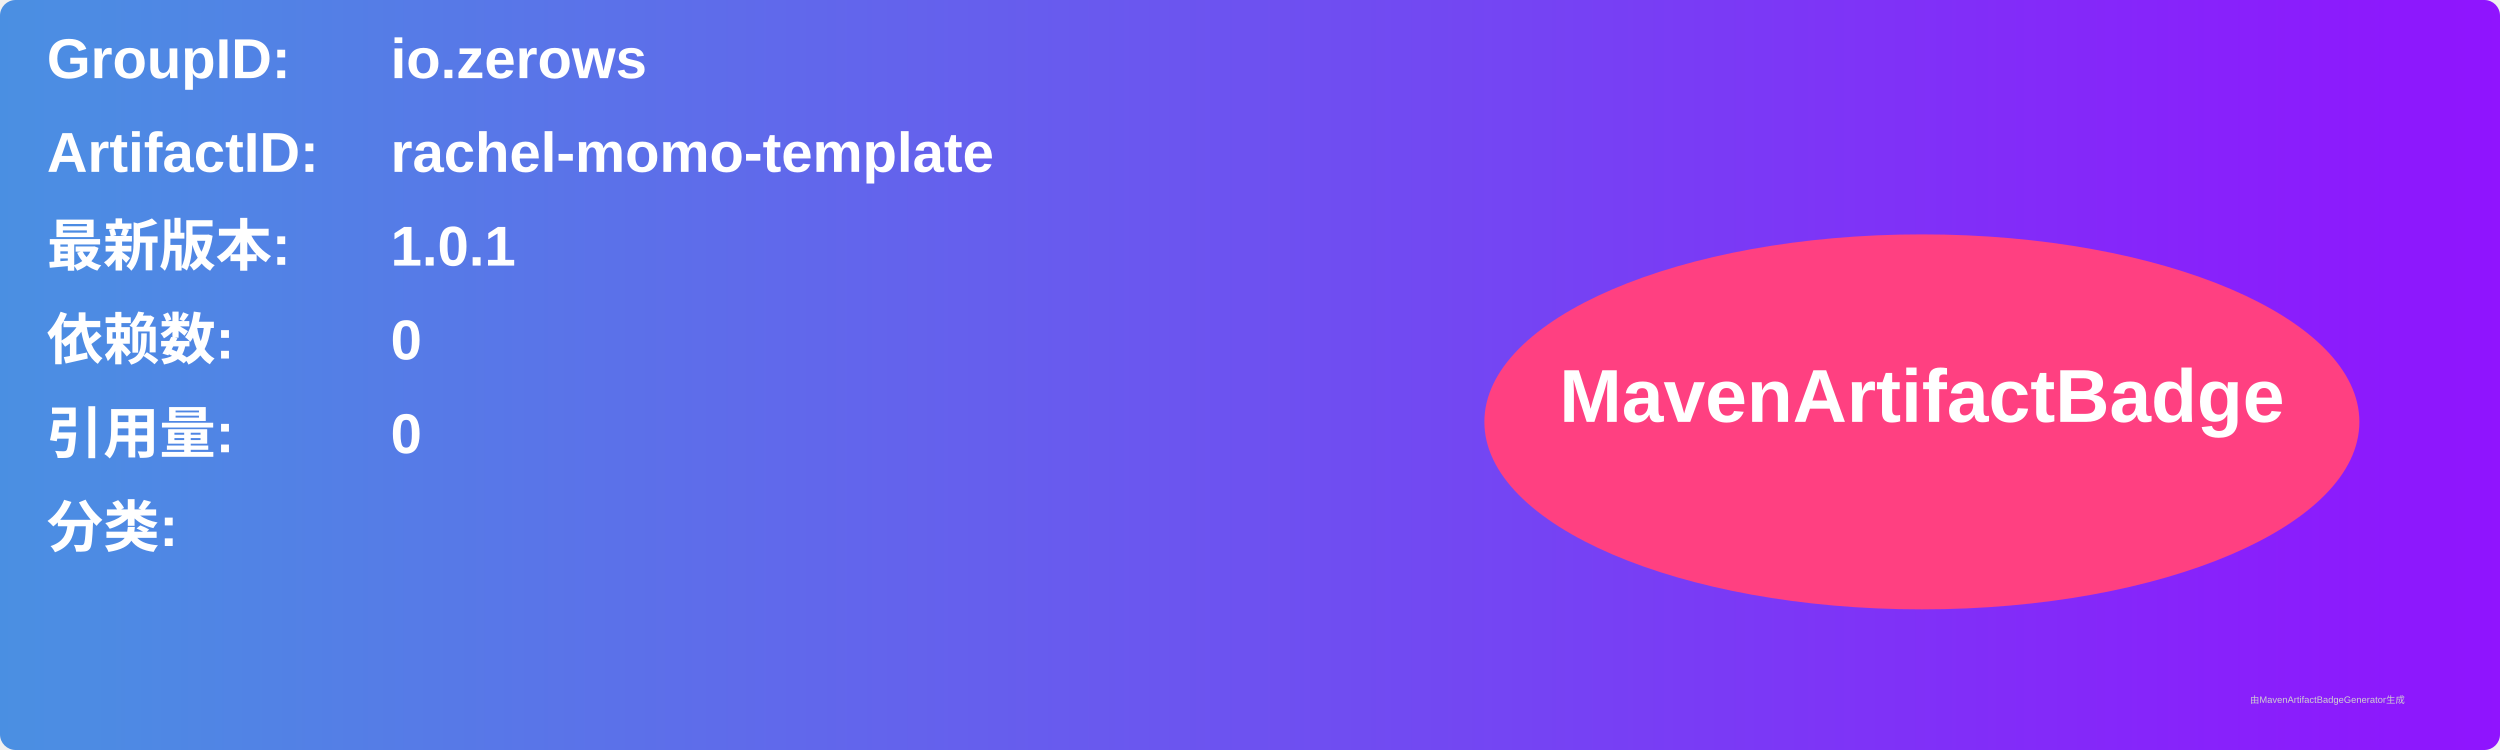
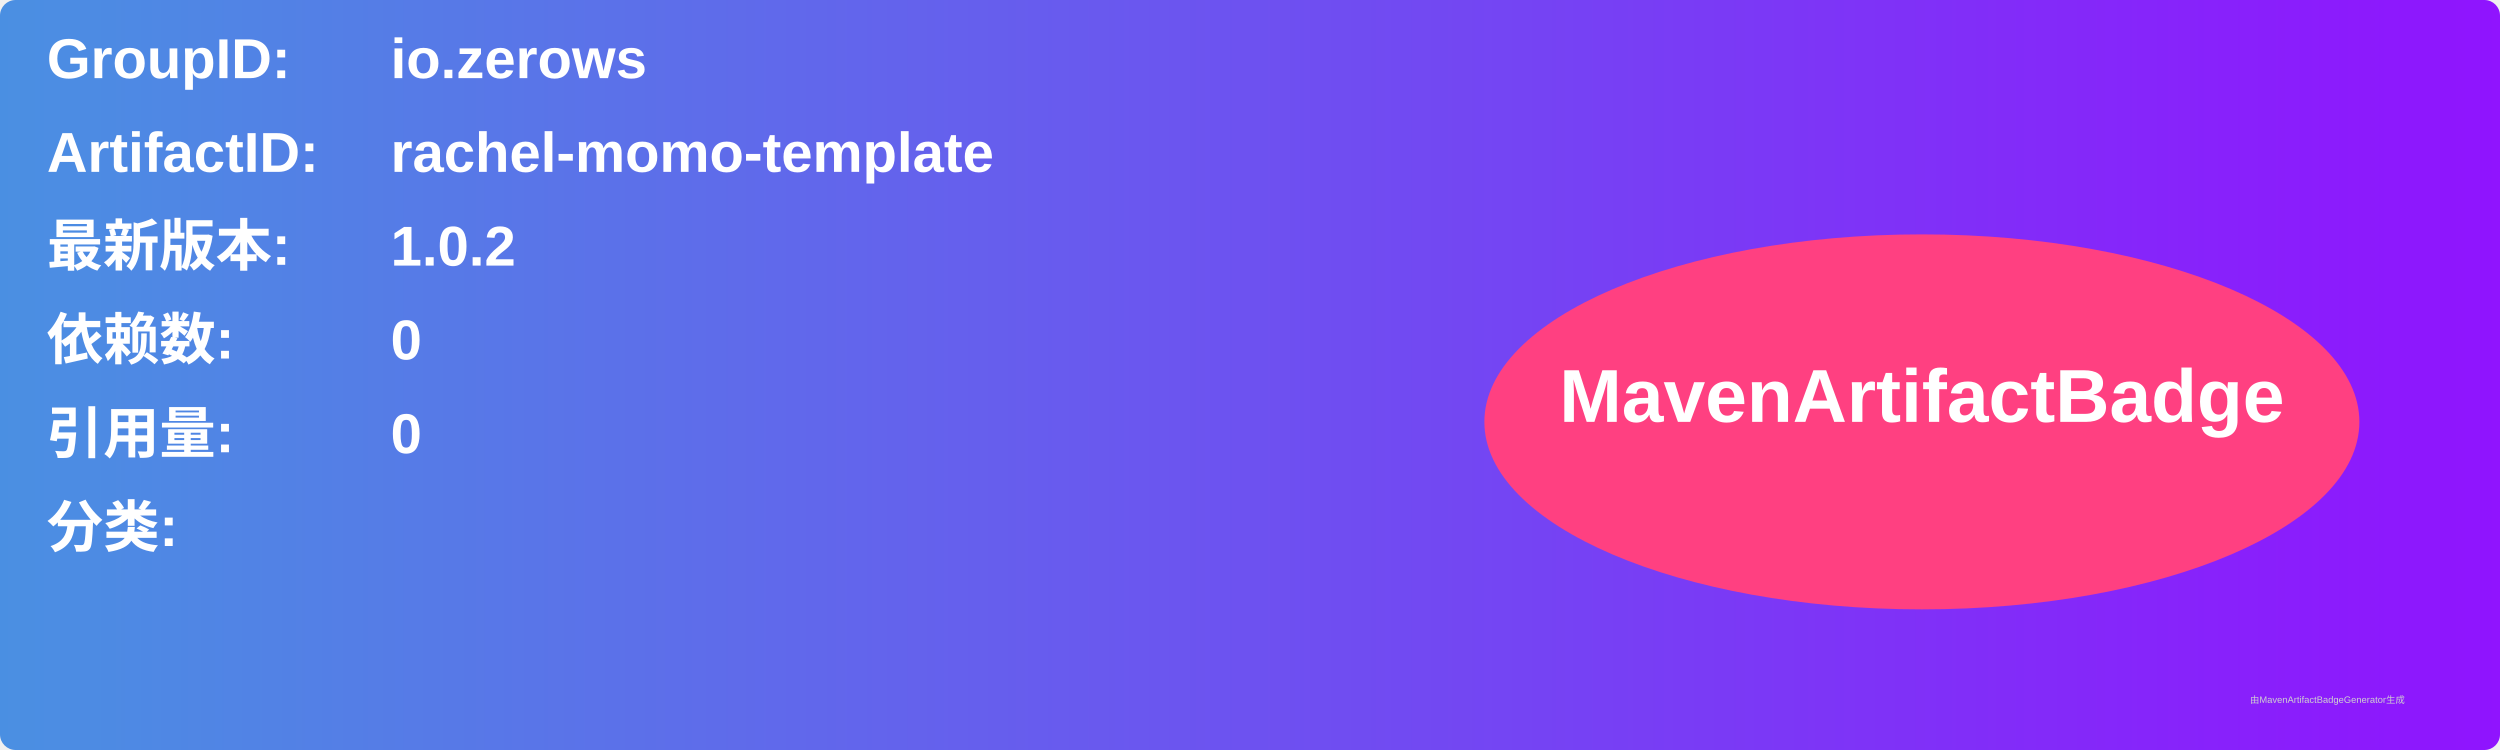
<svg xmlns="http://www.w3.org/2000/svg" width="800" height="240" viewBox="0 0 800 240">
  <linearGradient id="grad" x1="0%" y1="0%" x2="100%" y2="0%">
    <stop offset="0%" stop-color="#4a90e2" />
    <stop offset="100%" stop-color="#9013fe" />
  </linearGradient>
  <rect width="100%" height="100%" rx="5" ry="5" fill="url(#grad)" />
  <g transform="translate(15, 15)">
    <text x="0" y="10" font-family="Arial" font-size="18" fill="white" font-weight="bold" width="260">GroupID:</text>
    <text x="110" y="10" font-family="Arial" font-size="18" fill="white" font-weight="bold" width="460">io.zerows</text>
    <text x="0" y="40" font-family="Arial" font-size="18" fill="white" font-weight="bold" width="260">ArtifactID:</text>
    <text x="110" y="40" font-family="Arial" font-size="18" fill="white" font-weight="bold" width="460">rachel-momo-template</text>
    <text x="0" y="70" font-family="Arial" font-size="18" fill="white" font-weight="bold">最新版本:</text>
    <text x="110" y="70" font-family="Arial" font-size="18" fill="white" font-weight="bold">
-       <tspan font-weight="bold">1.0.1</tspan>
+       <tspan font-weight="bold">1.0.2</tspan>
    </text>
    <text x="0" y="100" font-family="Arial" font-size="18" fill="white" font-weight="bold">依赖数: </text>
    <text x="110" y="100" font-family="Arial" font-size="18" fill="white">
      <tspan font-weight="bold">0</tspan>
    </text>
    <text x="0" y="130" font-family="Arial" font-size="18" fill="white" font-weight="bold">引用量: </text>
    <text x="110" y="130" font-family="Arial" font-size="18" fill="white">
      <tspan font-weight="bold">0</tspan>
    </text>
    <text x="0" y="160" font-family="Arial" font-size="18" fill="white" font-weight="bold">分类:</text>
    <text x="10" y="190" font-family="Arial" font-size="10" fill="white">
      <tspan font-weight="bold" />
    </text>
    <ellipse cx="600" cy="120" rx="140" ry="60" fill="#ff4081" />
    <text x="600" y="120" text-anchor="middle" font-family="Arial" font-size="24" fill="white" font-weight="bold">MavenArtifactBadge</text>
  </g>
  <text x="720" y="225" font-family="Arial" font-size="3" fill="#d0d0d0">由MavenArtifactBadgeGenerator生成</text>
</svg>
